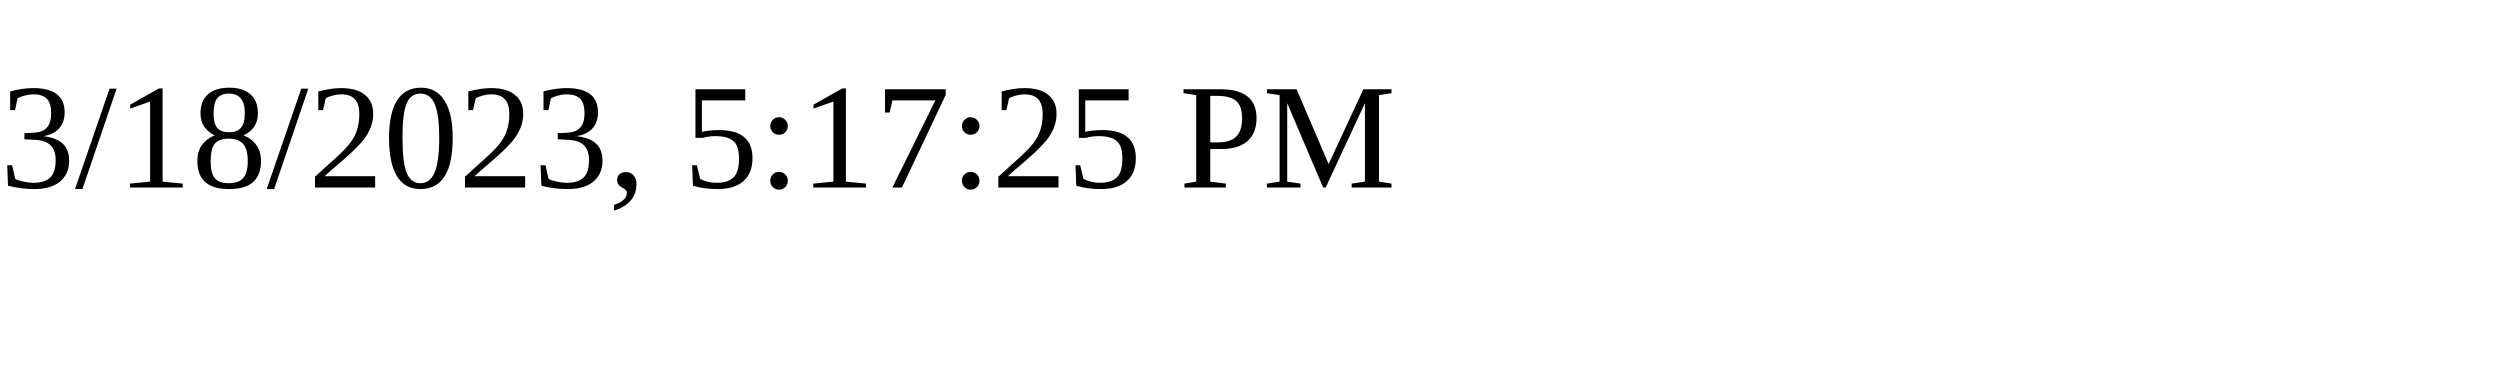
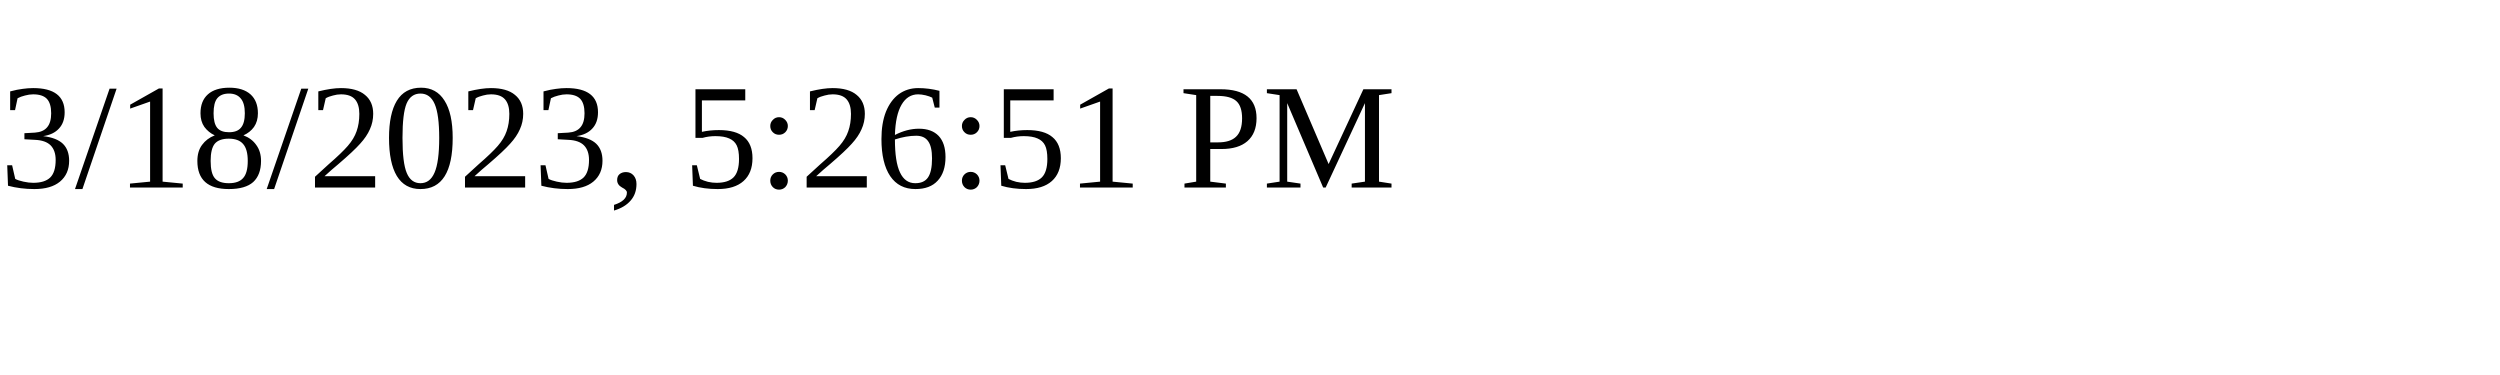
<svg xmlns="http://www.w3.org/2000/svg" height="30" width="200">
-   <text x="0" y="15">3/18/2023, 5:17:25 PM</text>
+   <text x="0" y="15">3/18/2023, 5:26:51 PM</text>
</svg>
